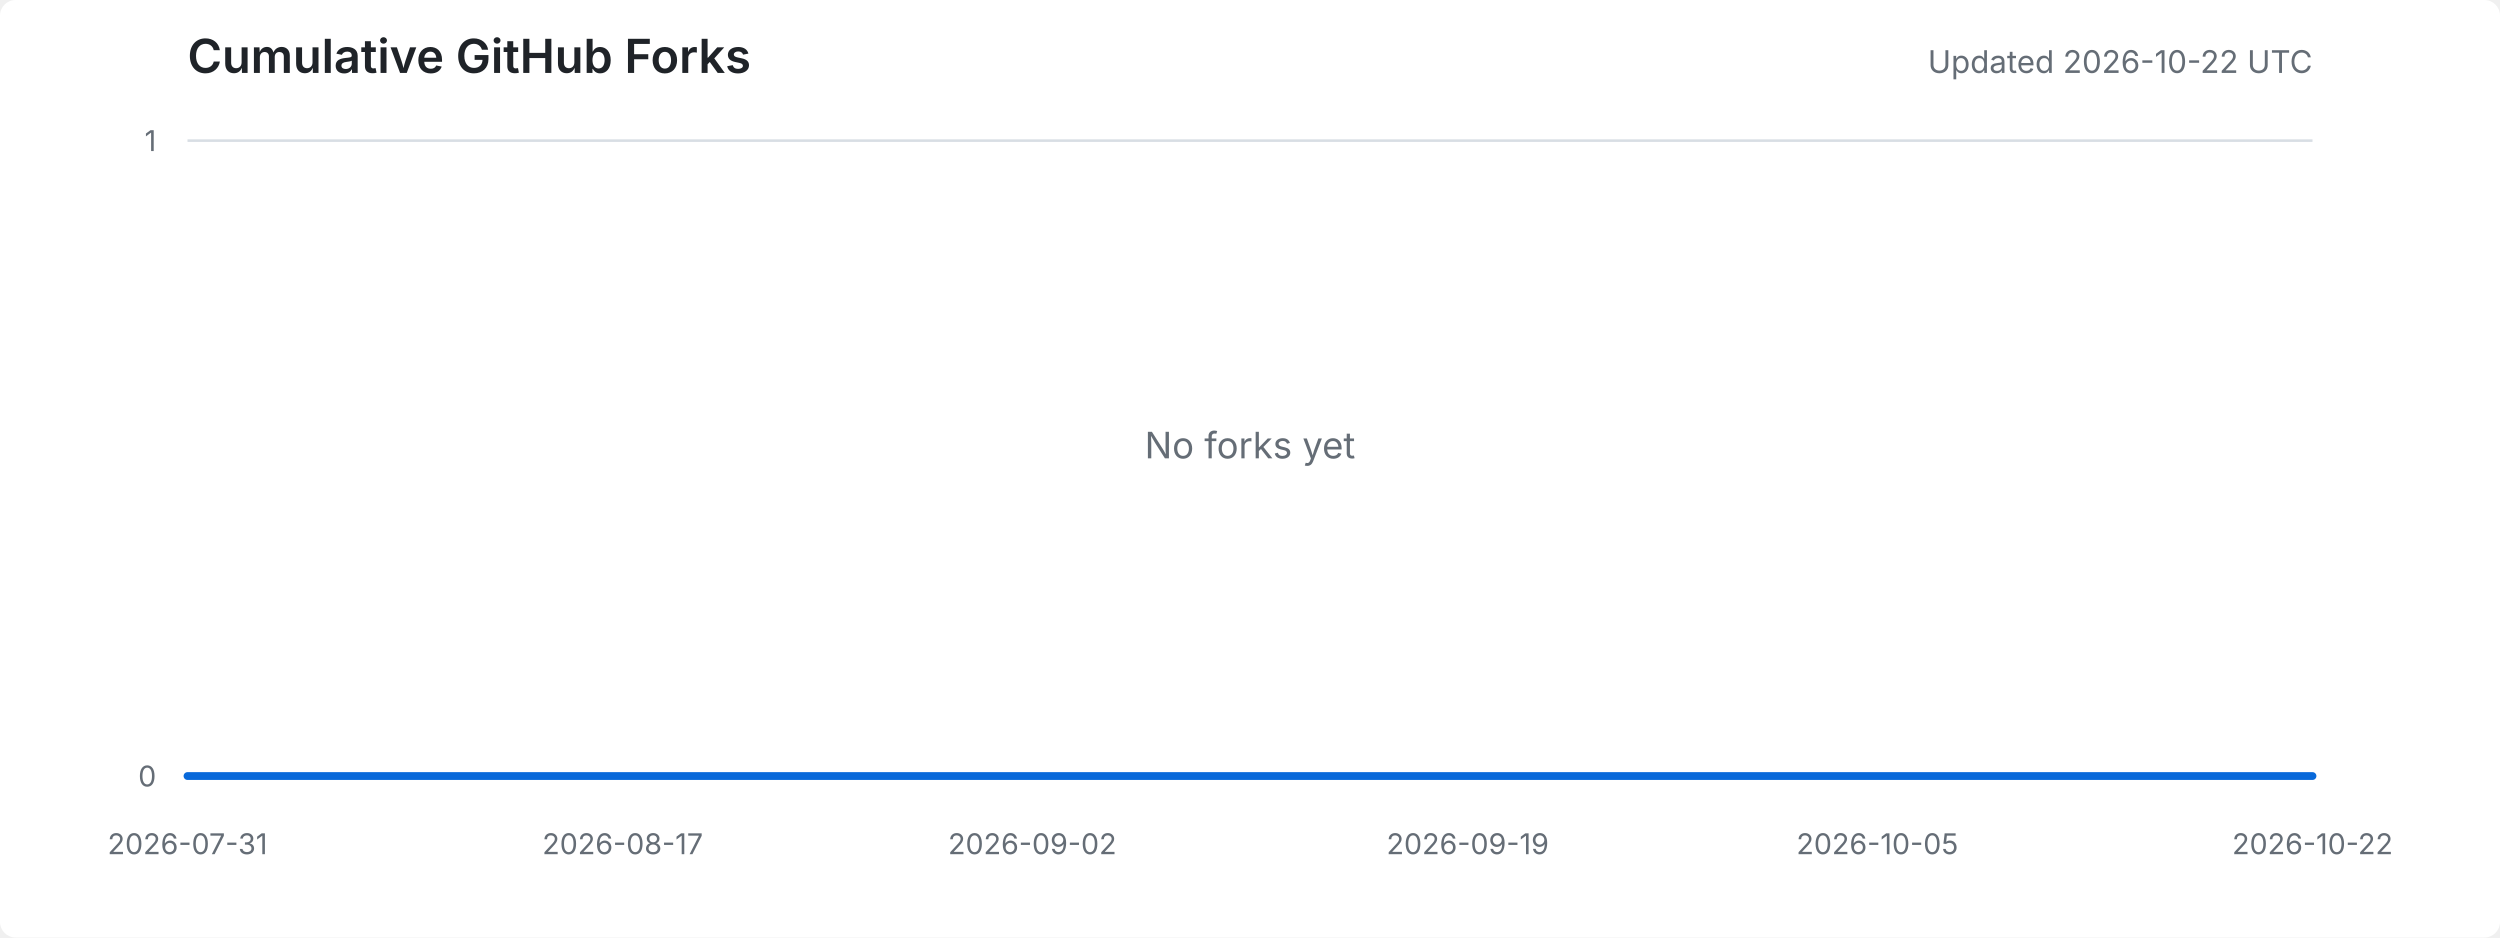
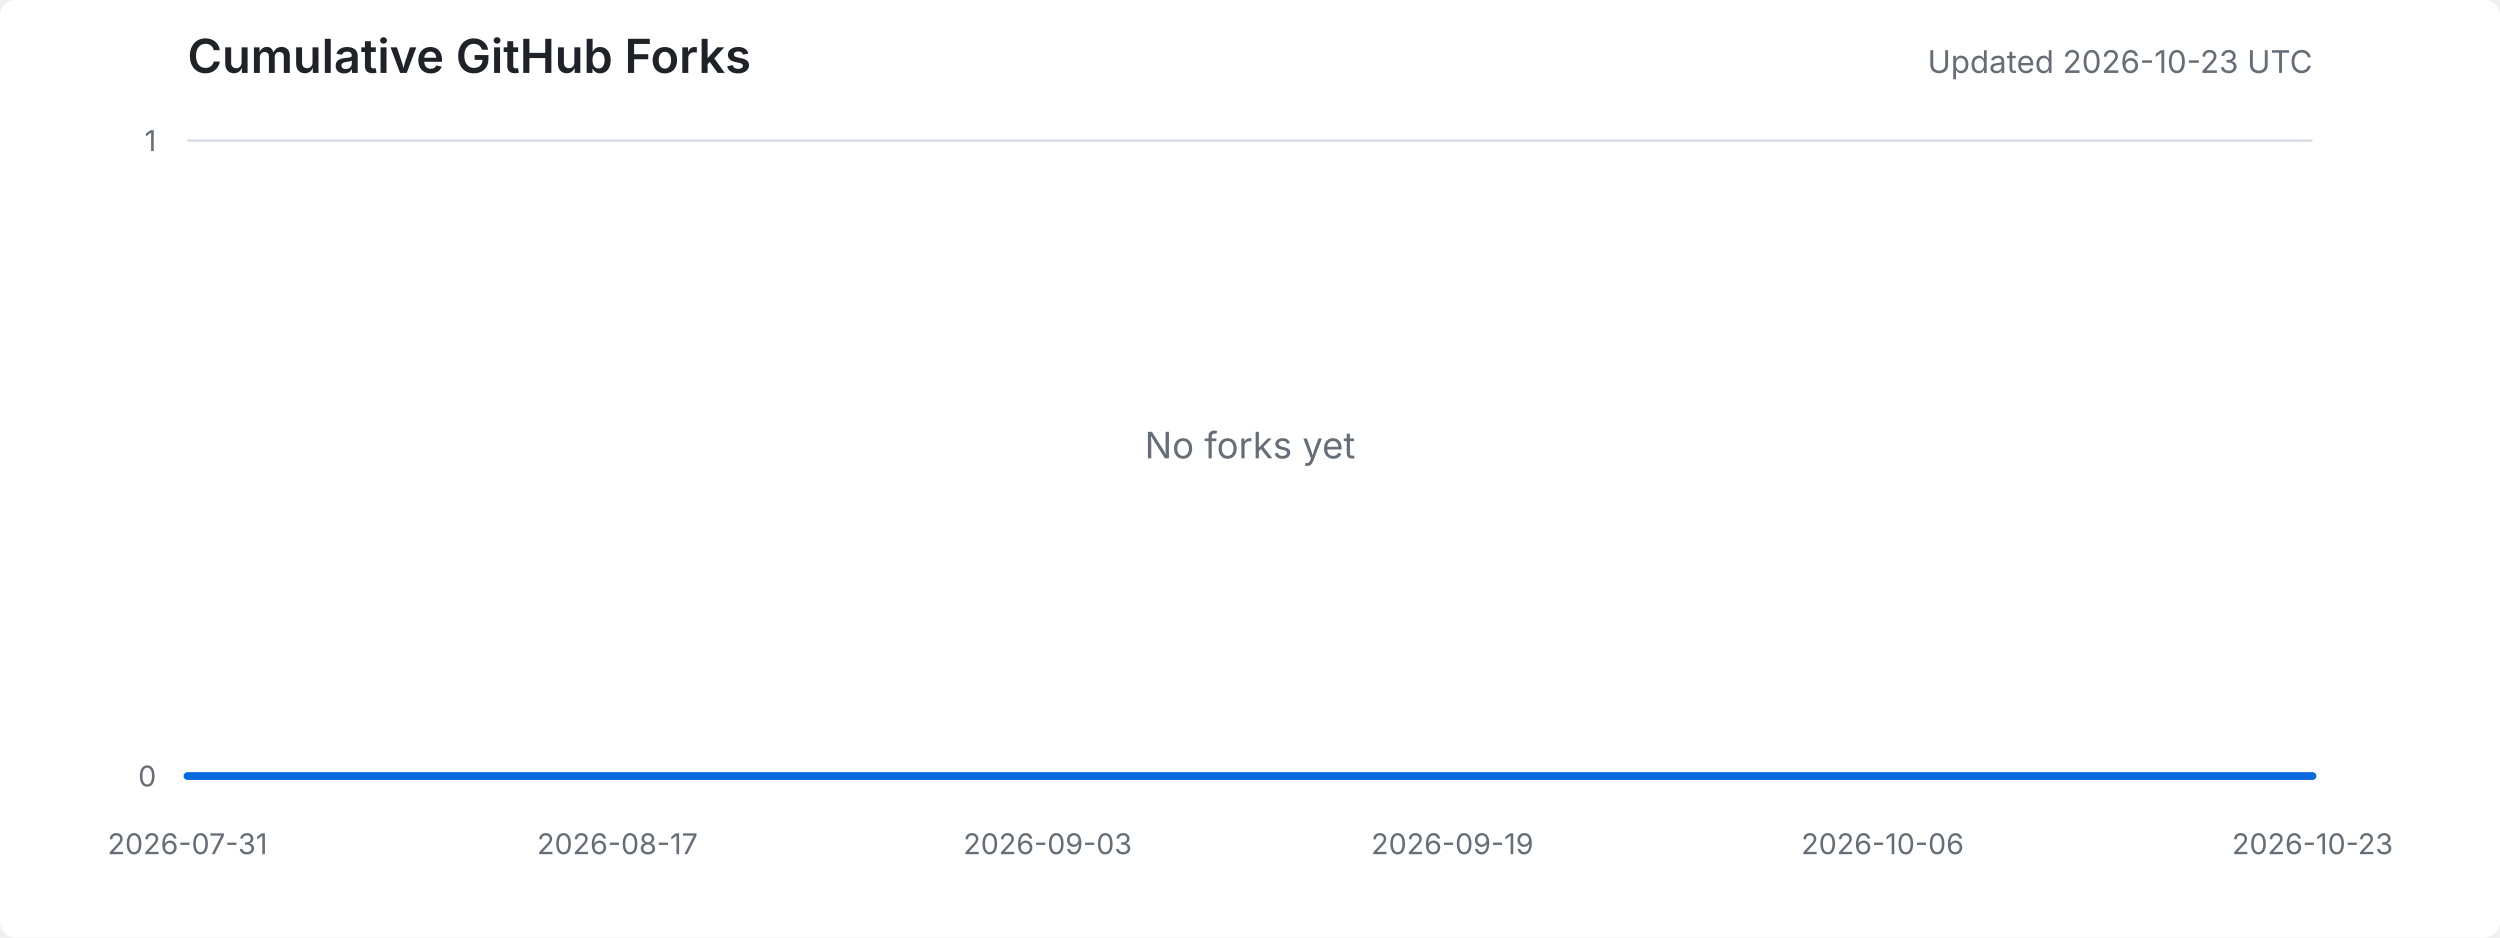
<svg xmlns="http://www.w3.org/2000/svg" width="960" height="360" viewBox="0 0 960 360" role="img" aria-labelledby="title desc">
  <style>
    .background { fill: #ffffff; }
    .title { fill: #1f2328; font: 600 18px -apple-system, BlinkMacSystemFont, "Segoe UI", sans-serif; }
    .meta { fill: #656d76; font: 12px -apple-system, BlinkMacSystemFont, "Segoe UI", sans-serif; }
    .axis-label { fill: #656d76; font: 11px -apple-system, BlinkMacSystemFont, "Segoe UI", sans-serif; }
    .grid { stroke: #d8dee4; stroke-width: 1; }
    .area { fill: #ddf4ff; }
    .line { fill: none; stroke: #0969da; stroke-width: 3; stroke-linejoin: round; stroke-linecap: round; }
    .empty { fill: #656d76; font: 14px -apple-system, BlinkMacSystemFont, "Segoe UI", sans-serif; }
    @media (prefers-color-scheme: dark) {
      .background { fill: #0d1117; }
      .title { fill: #e6edf3; }
      .meta, .axis-label, .empty { fill: #8d96a0; }
      .grid { stroke: #30363d; }
      .area { fill: #0c2d6b; }
      .line { stroke: #58a6ff; }
    }
  </style>
  <rect class="background" width="100%" height="100%" rx="6" />
  <text x="72" y="28" class="title">Cumulative GitHub Forks</text>
-   <text x="888" y="28" text-anchor="end" class="meta">Updated 2026-10-22 UTC</text>
+   <text x="888" y="28" text-anchor="end" class="meta">Updated 2026-10-23 UTC</text>
  <line x1="72" y1="298.0" x2="888" y2="298.0" class="grid" />
  <line x1="72" y1="54.0" x2="888" y2="54.0" class="grid" />
  <text x="60" y="302.0" text-anchor="end" class="axis-label">0</text>
  <text x="60" y="58.0" text-anchor="end" class="axis-label">1</text>
  <text x="72.0" y="328" text-anchor="middle" class="axis-label">2026-07-31</text>
-   <text x="239.1" y="328" text-anchor="middle" class="axis-label">2026-08-17</text>
-   <text x="396.4" y="328" text-anchor="middle" class="axis-label">2026-09-02</text>
-   <text x="563.6" y="328" text-anchor="middle" class="axis-label">2026-09-19</text>
-   <text x="720.9" y="328" text-anchor="middle" class="axis-label">2026-10-05</text>
-   <text x="888.0" y="328" text-anchor="middle" class="axis-label">2026-10-22</text>
-   <polygon points="72,298 72.0,298.0 81.8,298.0 91.7,298.0 101.5,298.0 111.3,298.0 121.2,298.0 131.0,298.0 140.8,298.0 150.7,298.0 160.5,298.0 170.3,298.0 180.1,298.0 190.0,298.0 199.8,298.0 209.6,298.0 219.5,298.0 229.3,298.0 239.1,298.0 249.0,298.0 258.8,298.0 268.6,298.0 278.5,298.0 288.3,298.0 298.1,298.0 308.0,298.0 317.8,298.0 327.6,298.0 337.4,298.0 347.3,298.0 357.1,298.0 366.9,298.0 376.8,298.0 386.6,298.0 396.4,298.0 406.3,298.0 416.1,298.0 425.9,298.0 435.8,298.0 445.6,298.0 455.4,298.0 465.3,298.0 475.1,298.0 484.9,298.0 494.7,298.0 504.6,298.0 514.4,298.0 524.2,298.0 534.1,298.0 543.9,298.0 553.7,298.0 563.6,298.0 573.4,298.0 583.2,298.0 593.1,298.0 602.9,298.0 612.7,298.0 622.6,298.0 632.4,298.0 642.2,298.0 652.0,298.0 661.9,298.0 671.7,298.0 681.5,298.0 691.4,298.0 701.2,298.0 711.0,298.0 720.9,298.0 730.7,298.0 740.5,298.0 750.4,298.0 760.2,298.0 770.0,298.0 779.9,298.0 789.7,298.0 799.5,298.0 809.3,298.0 819.2,298.0 829.0,298.0 838.8,298.0 848.7,298.0 858.5,298.0 868.3,298.0 878.2,298.0 888.0,298.0 888,298" class="area" />
-   <polyline points="72.0,298.0 81.8,298.0 91.7,298.0 101.5,298.0 111.3,298.0 121.2,298.0 131.0,298.0 140.8,298.0 150.7,298.0 160.5,298.0 170.3,298.0 180.1,298.0 190.0,298.0 199.8,298.0 209.6,298.0 219.5,298.0 229.3,298.0 239.1,298.0 249.0,298.0 258.8,298.0 268.6,298.0 278.5,298.0 288.3,298.0 298.1,298.0 308.0,298.0 317.8,298.0 327.6,298.0 337.4,298.0 347.3,298.0 357.1,298.0 366.9,298.0 376.8,298.0 386.6,298.0 396.4,298.0 406.3,298.0 416.1,298.0 425.9,298.0 435.8,298.0 445.6,298.0 455.4,298.0 465.3,298.0 475.1,298.0 484.9,298.0 494.7,298.0 504.6,298.0 514.4,298.0 524.2,298.0 534.1,298.0 543.9,298.0 553.7,298.0 563.6,298.0 573.4,298.0 583.2,298.0 593.1,298.0 602.9,298.0 612.7,298.0 622.6,298.0 632.4,298.0 642.2,298.0 652.0,298.0 661.9,298.0 671.7,298.0 681.5,298.0 691.4,298.0 701.2,298.0 711.0,298.0 720.9,298.0 730.7,298.0 740.5,298.0 750.4,298.0 760.2,298.0 770.0,298.0 779.9,298.0 789.7,298.0 799.5,298.0 809.3,298.0 819.2,298.0 829.0,298.0 838.8,298.0 848.7,298.0 858.5,298.0 868.3,298.0 878.2,298.0 888.0,298.0" class="line" />
+   <text x="237.1" y="328" text-anchor="middle" class="axis-label">2026-08-17</text>
+   <text x="402.3" y="328" text-anchor="middle" class="axis-label">2026-09-03</text>
+   <text x="557.7" y="328" text-anchor="middle" class="axis-label">2026-09-19</text>
+   <text x="722.9" y="328" text-anchor="middle" class="axis-label">2026-10-06</text>
+   <text x="888.0" y="328" text-anchor="middle" class="axis-label">2026-10-23</text>
+   <polygon points="72,298 72.0,298.0 81.7,298.0 91.4,298.0 101.1,298.0 110.9,298.0 120.6,298.0 130.3,298.0 140.0,298.0 149.7,298.0 159.4,298.0 169.1,298.0 178.9,298.0 188.6,298.0 198.3,298.0 208.0,298.0 217.7,298.0 227.4,298.0 237.1,298.0 246.9,298.0 256.6,298.0 266.3,298.0 276.0,298.0 285.7,298.0 295.4,298.0 305.1,298.0 314.9,298.0 324.6,298.0 334.3,298.0 344.0,298.0 353.7,298.0 363.4,298.0 373.1,298.0 382.9,298.0 392.6,298.0 402.3,298.0 412.0,298.0 421.7,298.0 431.4,298.0 441.1,298.0 450.9,298.0 460.6,298.0 470.3,298.0 480.0,298.0 489.7,298.0 499.4,298.0 509.1,298.0 518.9,298.0 528.6,298.0 538.3,298.0 548.0,298.0 557.7,298.0 567.4,298.0 577.1,298.0 586.9,298.0 596.6,298.0 606.3,298.0 616.0,298.0 625.7,298.0 635.4,298.0 645.1,298.0 654.9,298.0 664.6,298.0 674.3,298.0 684.0,298.0 693.7,298.0 703.4,298.0 713.1,298.0 722.9,298.0 732.6,298.0 742.3,298.0 752.0,298.0 761.7,298.0 771.4,298.0 781.1,298.0 790.9,298.0 800.6,298.0 810.3,298.0 820.0,298.0 829.7,298.0 839.4,298.0 849.1,298.0 858.9,298.0 868.6,298.0 878.3,298.0 888.0,298.0 888,298" class="area" />
+   <polyline points="72.0,298.0 81.7,298.0 91.4,298.0 101.1,298.0 110.9,298.0 120.6,298.0 130.3,298.0 140.0,298.0 149.7,298.0 159.4,298.0 169.1,298.0 178.9,298.0 188.6,298.0 198.3,298.0 208.0,298.0 217.7,298.0 227.4,298.0 237.1,298.0 246.9,298.0 256.6,298.0 266.3,298.0 276.0,298.0 285.7,298.0 295.4,298.0 305.1,298.0 314.9,298.0 324.6,298.0 334.3,298.0 344.0,298.0 353.7,298.0 363.4,298.0 373.1,298.0 382.9,298.0 392.6,298.0 402.3,298.0 412.0,298.0 421.7,298.0 431.4,298.0 441.1,298.0 450.9,298.0 460.6,298.0 470.3,298.0 480.0,298.0 489.7,298.0 499.4,298.0 509.1,298.0 518.9,298.0 528.6,298.0 538.3,298.0 548.0,298.0 557.7,298.0 567.4,298.0 577.1,298.0 586.9,298.0 596.6,298.0 606.3,298.0 616.0,298.0 625.7,298.0 635.4,298.0 645.1,298.0 654.9,298.0 664.6,298.0 674.3,298.0 684.0,298.0 693.7,298.0 703.4,298.0 713.1,298.0 722.9,298.0 732.6,298.0 742.3,298.0 752.0,298.0 761.7,298.0 771.4,298.0 781.1,298.0 790.9,298.0 800.6,298.0 810.3,298.0 820.0,298.0 829.7,298.0 839.4,298.0 849.1,298.0 858.9,298.0 868.6,298.0 878.3,298.0 888.0,298.0" class="line" />
  <text x="480.0" y="176.0" text-anchor="middle" class="empty">No forks yet</text>
</svg>
